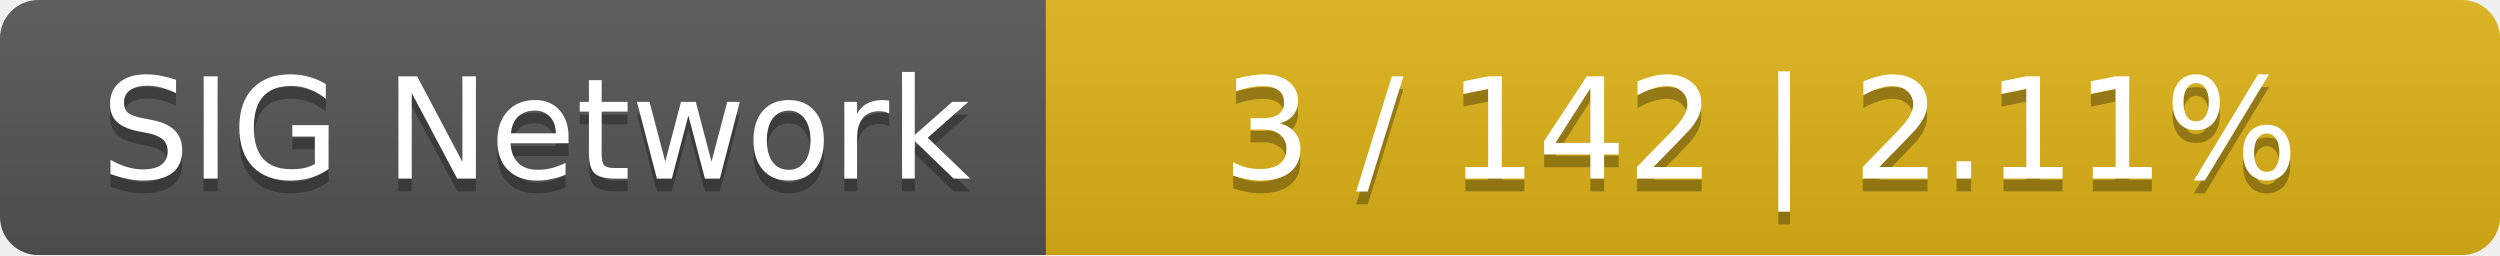
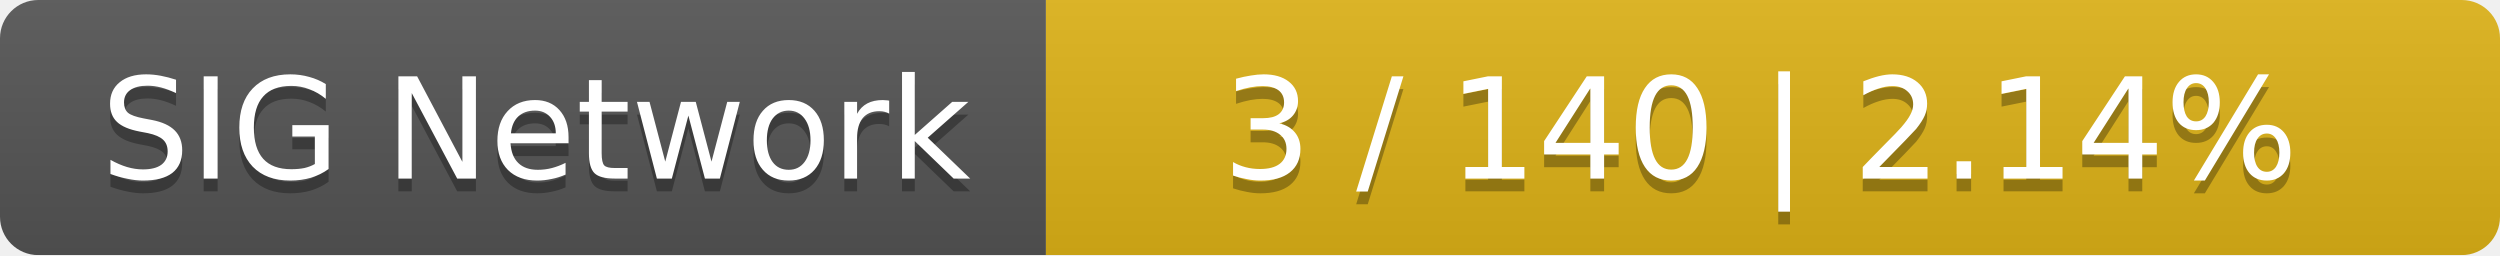
<svg xmlns="http://www.w3.org/2000/svg" width="196" height="20">
  <linearGradient id="smooth" x2="0" y2="100%">
    <stop offset="0" stop-color="#bbb" stop-opacity=".1" />
    <stop offset="1" stop-opacity=".1" />
  </linearGradient>
  <mask id="round">
    <rect width="196" height="20" rx="3" fill="#fff" />
  </mask>
  <g mask="url(#round)">
    <rect width="82" height="20" fill="#555" />
    <rect x="82" width="114" height="20" fill="#dfb317" />
    <rect width="196" height="20" fill="url(#smooth)" />
  </g>
  <g fill="#fff" text-anchor="middle" font-family="DejaVu Sans,Verdana,Geneva,sans-serif" font-size="11">
    <text x="42" y="15" fill="#010101" fill-opacity=".3">SIG Network</text>
    <text x="42" y="14">SIG Network</text>
-     <text x="138" y="15" fill="#010101" fill-opacity=".3">3 / 142    |    2.11%</text>
-     <text x="138" y="14">3 / 142    |    2.11%</text>
+     <text x="138" y="15" fill="#010101" fill-opacity=".3">3 / 140    |    2.14%</text>
+     <text x="138" y="14">3 / 140    |    2.14%</text>
  </g>
</svg>
